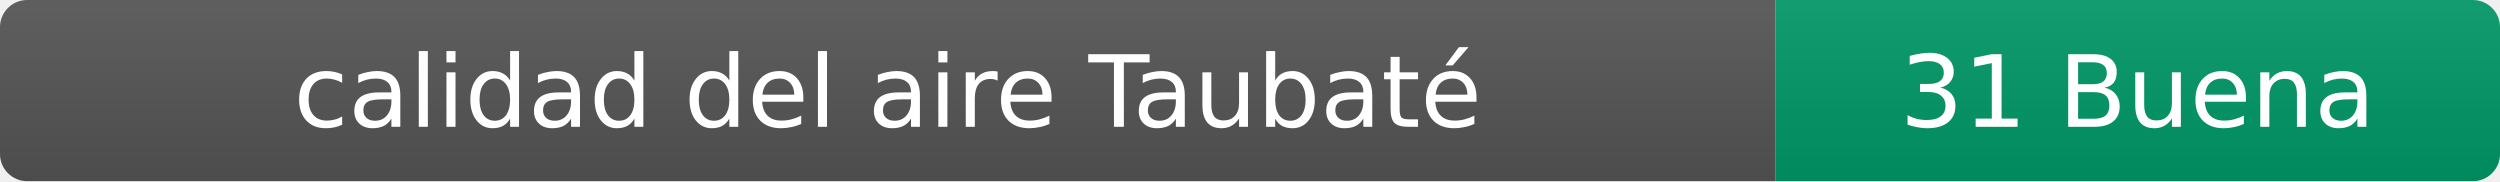
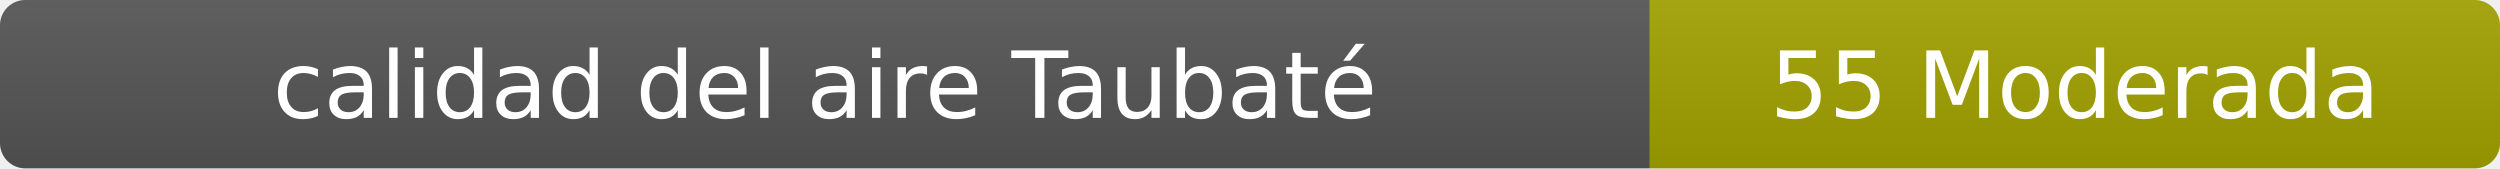
- <svg xmlns="http://www.w3.org/2000/svg" width="276" height="20" role="img" aria-label="calidad del aire: 31 Buena">
+ <svg xmlns="http://www.w3.org/2000/svg" width="297" height="20" role="img" aria-label="calidad del aire: 55 Moderada">
  <linearGradient id="s" x2="0" y2="100%">
    <stop offset="0" stop-color="#bbb" stop-opacity=".1" />
    <stop offset="1" stop-opacity=".1" />
  </linearGradient>
  <clipPath id="r">
-     <rect width="276" height="20" rx="3" fill="#fff" />
+     <rect width="297" height="20" rx="3" fill="#fff" />
  </clipPath>
  <g clip-path="url(#r)">
    <rect width="196" height="20" fill="#555" />
-     <rect x="196" width="80" height="20" fill="#009966" />
-     <rect width="276" height="20" fill="url(#s)" />
+     <rect x="196" width="101" height="20" fill="#a3a300" />
+     <rect width="297" height="20" fill="url(#s)" />
  </g>
  <g fill="#fff" text-anchor="middle" font-family="Verdana,Geneva,DejaVu Sans,sans-serif" font-size="11">
    <text x="98" y="14">calidad del aire Taubaté</text>
-     <text x="236" y="14">31 Buena</text>
+     <text x="246.5" y="14">55 Moderada</text>
  </g>
</svg>
